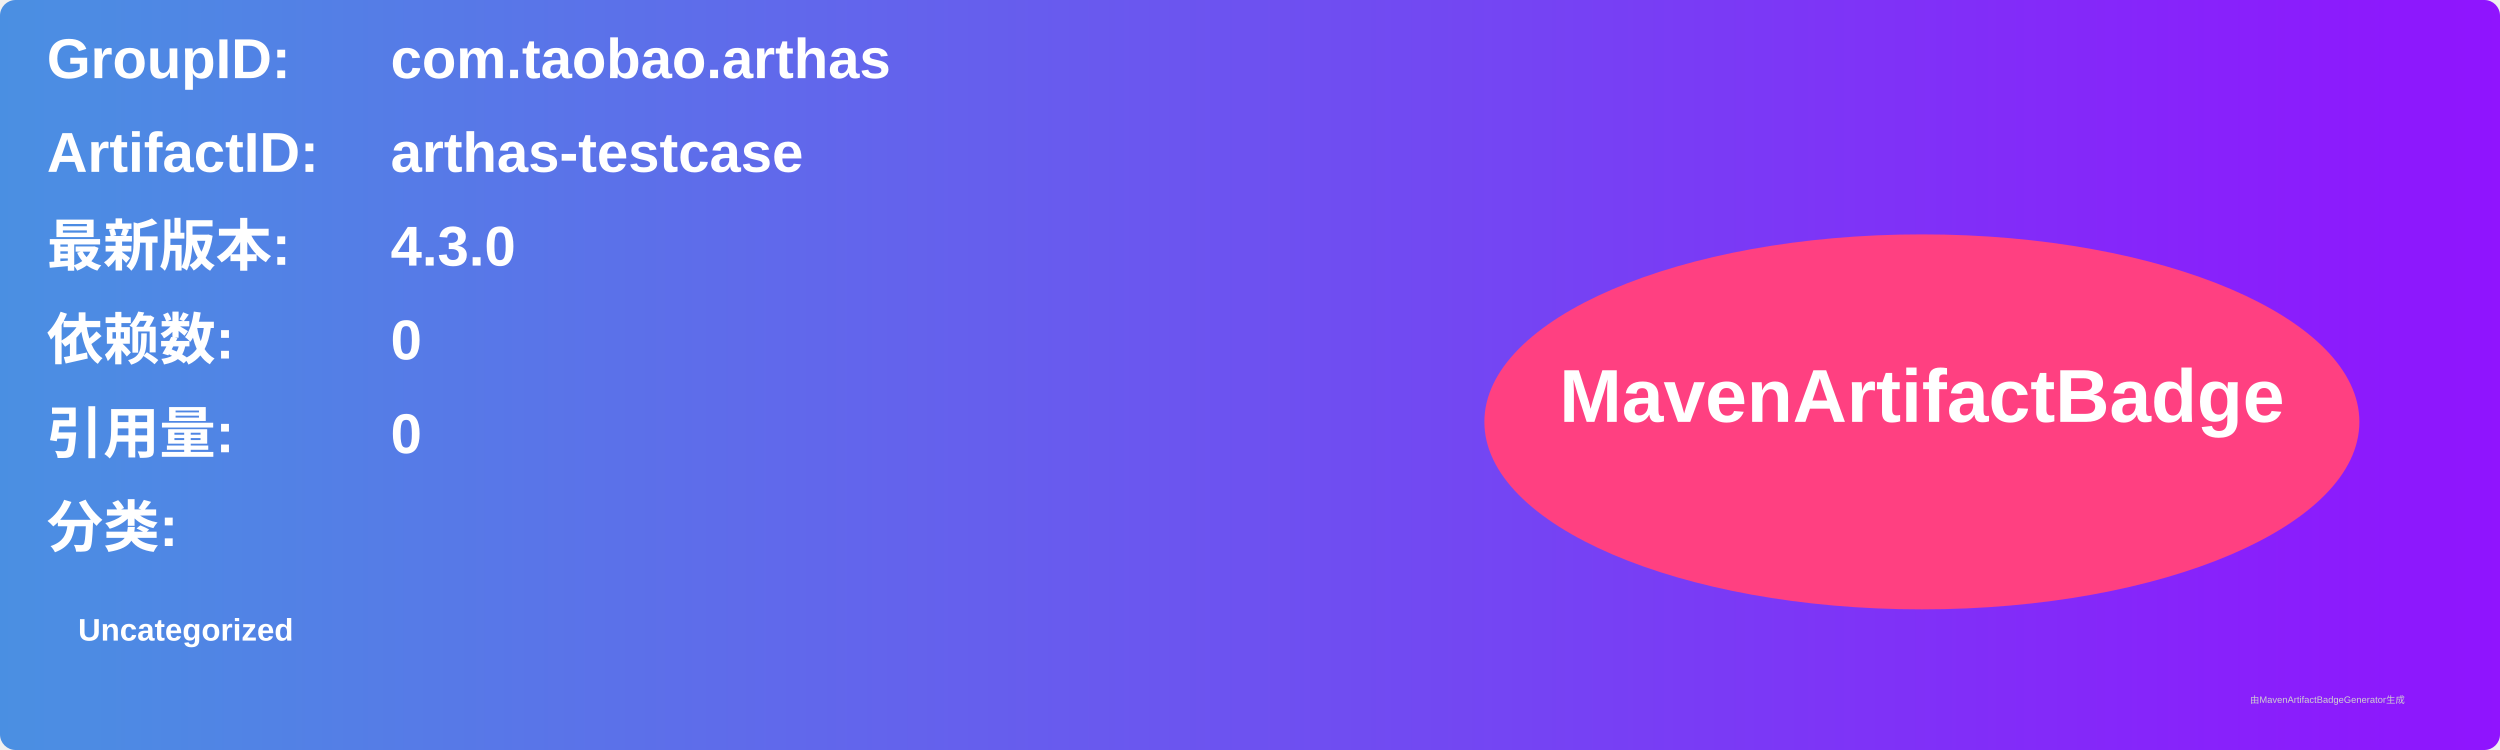
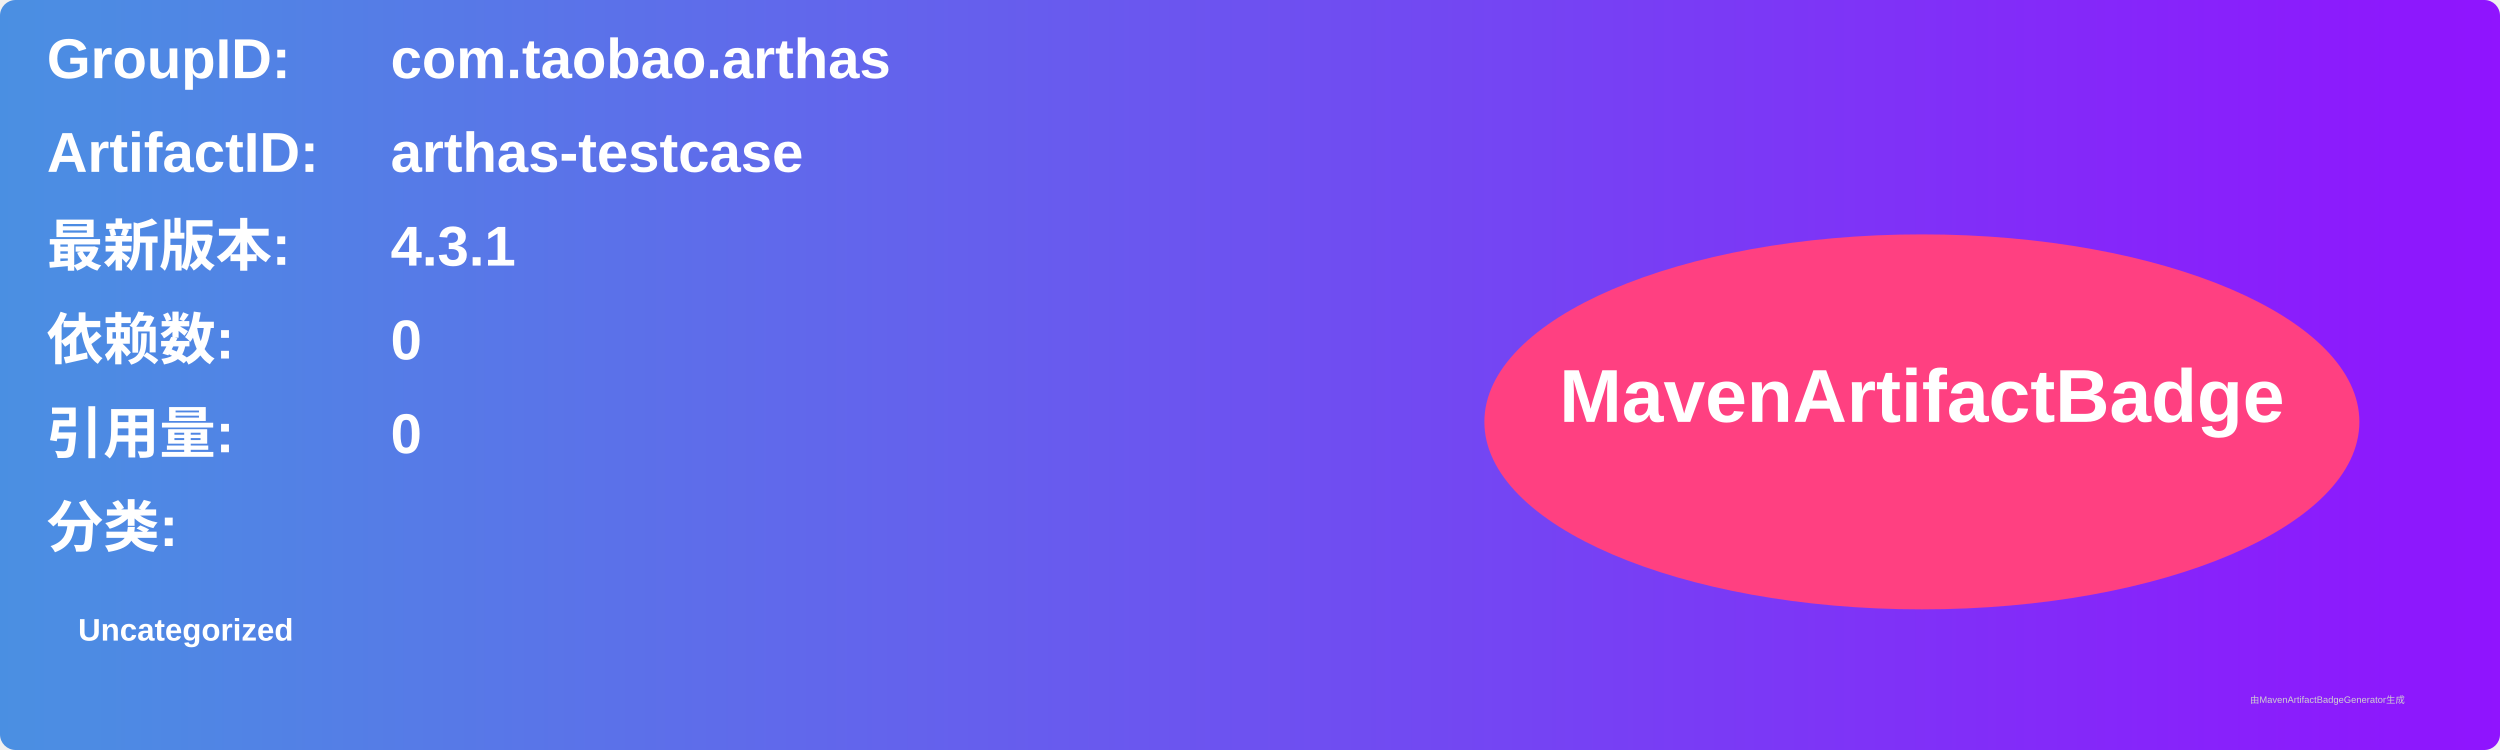
<svg xmlns="http://www.w3.org/2000/svg" width="800" height="240" viewBox="0 0 800 240">
  <linearGradient id="grad" x1="0%" y1="0%" x2="100%" y2="0%">
    <stop offset="0%" stop-color="#4a90e2" />
    <stop offset="100%" stop-color="#9013fe" />
  </linearGradient>
  <rect width="100%" height="100%" rx="5" ry="5" fill="url(#grad)" />
  <g transform="translate(15, 15)">
    <text x="0" y="10" font-family="Arial" font-size="18" fill="white" font-weight="bold" width="260">GroupID:</text>
    <text x="110" y="10" font-family="Arial" font-size="18" fill="white" font-weight="bold" width="460">com.taobao.arthas</text>
    <text x="0" y="40" font-family="Arial" font-size="18" fill="white" font-weight="bold" width="260">ArtifactID:</text>
    <text x="110" y="40" font-family="Arial" font-size="18" fill="white" font-weight="bold" width="460">arthas-testcase</text>
    <text x="0" y="70" font-family="Arial" font-size="18" fill="white" font-weight="bold">最新版本:</text>
    <text x="110" y="70" font-family="Arial" font-size="18" fill="white" font-weight="bold">
-       <tspan font-weight="bold">4.3.0</tspan>
+       <tspan font-weight="bold">4.3.1</tspan>
    </text>
    <text x="0" y="100" font-family="Arial" font-size="18" fill="white" font-weight="bold">依赖数: </text>
    <text x="110" y="100" font-family="Arial" font-size="18" fill="white">
      <tspan font-weight="bold">0</tspan>
    </text>
    <text x="0" y="130" font-family="Arial" font-size="18" fill="white" font-weight="bold">引用量: </text>
    <text x="110" y="130" font-family="Arial" font-size="18" fill="white">
      <tspan font-weight="bold">0</tspan>
    </text>
    <text x="0" y="160" font-family="Arial" font-size="18" fill="white" font-weight="bold">分类:</text>
    <text x="10" y="190" font-family="Arial" font-size="10" fill="white">
      <tspan font-weight="bold">Uncategorized</tspan>
    </text>
    <ellipse cx="600" cy="120" rx="140" ry="60" fill="#ff4081" />
    <text x="600" y="120" text-anchor="middle" font-family="Arial" font-size="24" fill="white" font-weight="bold">MavenArtifactBadge</text>
  </g>
  <text x="720" y="225" font-family="Arial" font-size="3" fill="#d0d0d0">由MavenArtifactBadgeGenerator生成</text>
</svg>
